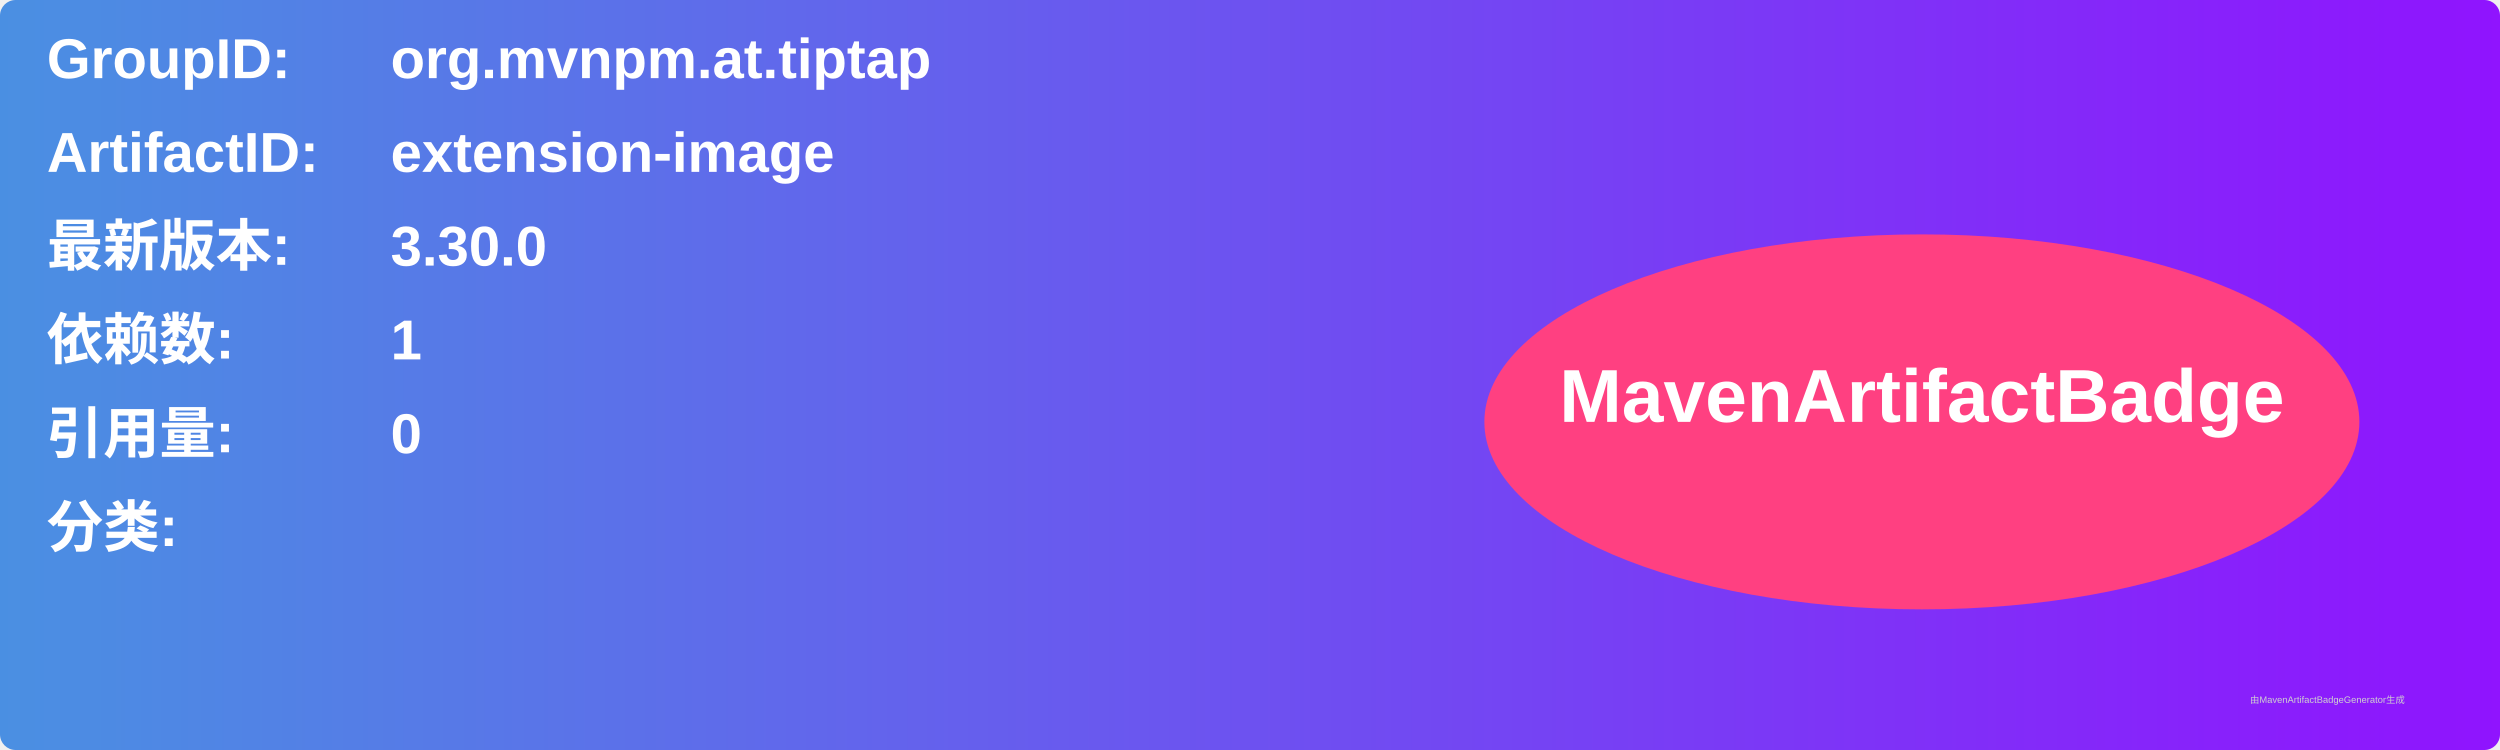
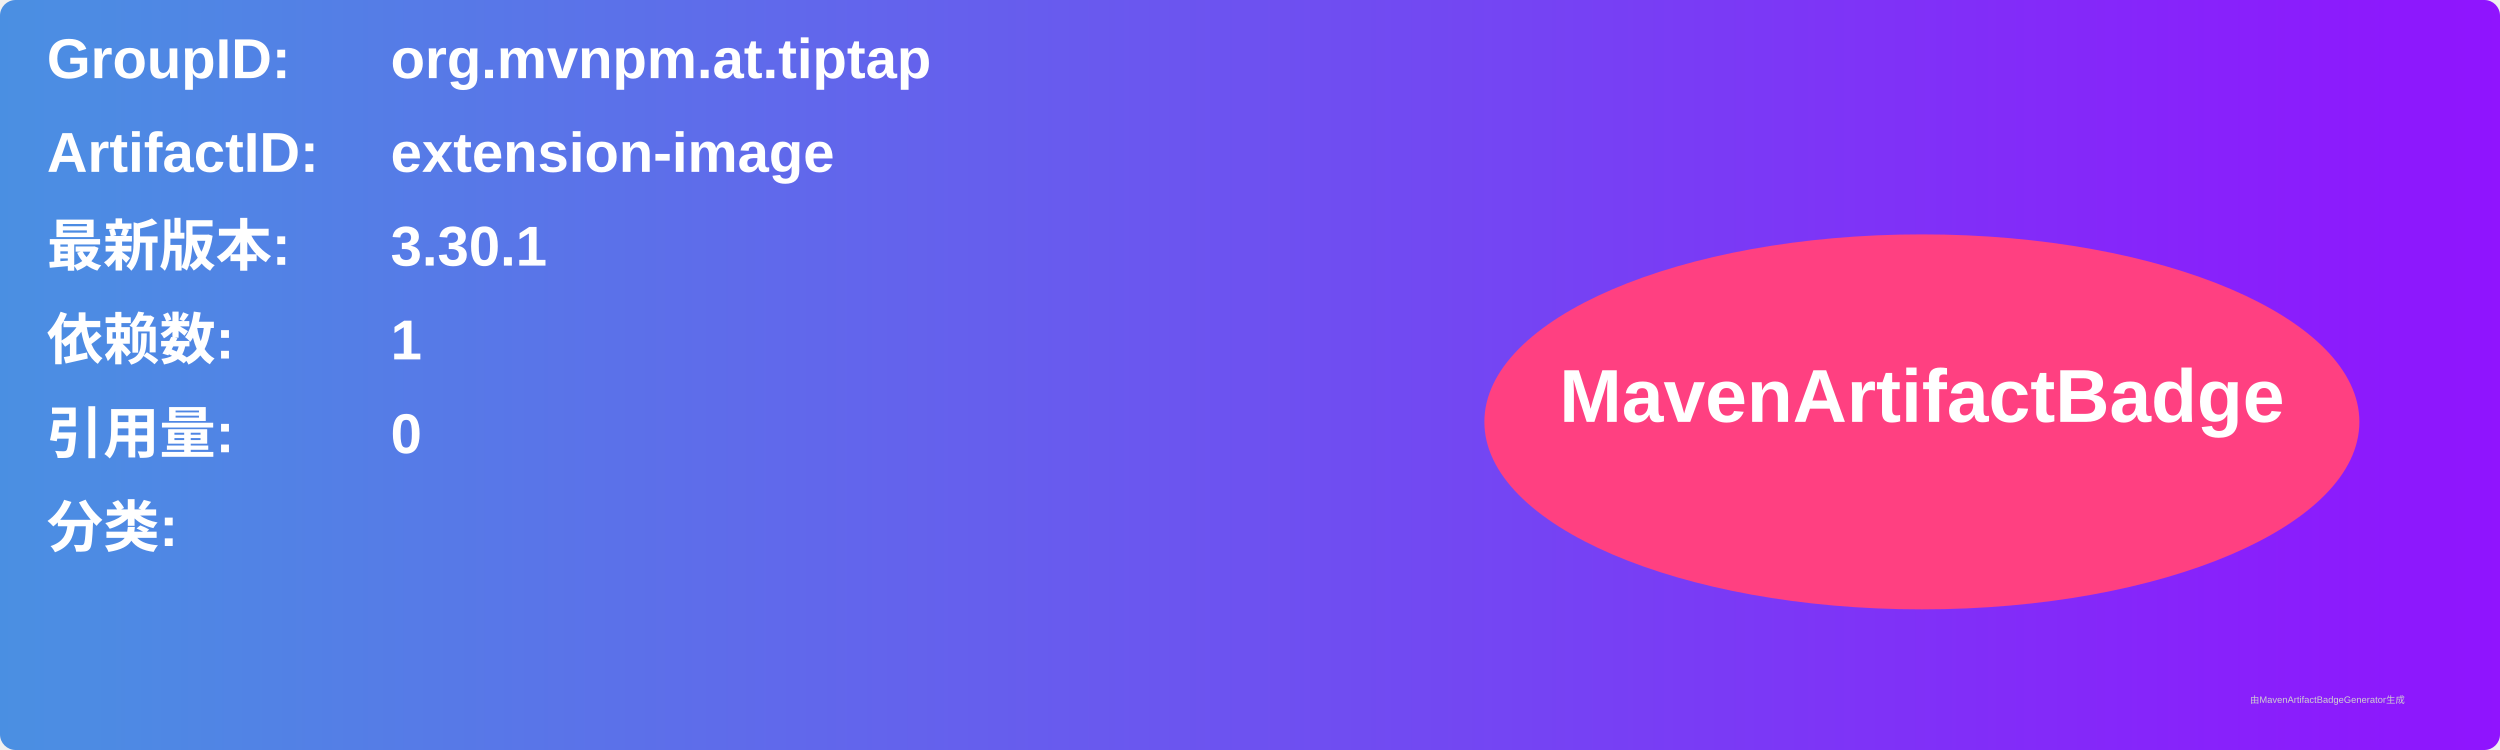
<svg xmlns="http://www.w3.org/2000/svg" width="800" height="240" viewBox="0 0 800 240">
  <linearGradient id="grad" x1="0%" y1="0%" x2="100%" y2="0%">
    <stop offset="0%" stop-color="#4a90e2" />
    <stop offset="100%" stop-color="#9013fe" />
  </linearGradient>
  <rect width="100%" height="100%" rx="5" ry="5" fill="url(#grad)" />
  <g transform="translate(15, 15)">
    <text x="0" y="10" font-family="Arial" font-size="18" fill="white" font-weight="bold" width="260">GroupID:</text>
    <text x="110" y="10" font-family="Arial" font-size="18" fill="white" font-weight="bold" width="460">org.mvnpm.at.tiptap</text>
    <text x="0" y="40" font-family="Arial" font-size="18" fill="white" font-weight="bold" width="260">ArtifactID:</text>
    <text x="110" y="40" font-family="Arial" font-size="18" fill="white" font-weight="bold" width="460">extension-image</text>
    <text x="0" y="70" font-family="Arial" font-size="18" fill="white" font-weight="bold">最新版本:</text>
    <text x="110" y="70" font-family="Arial" font-size="18" fill="white" font-weight="bold">
-       <tspan font-weight="bold">3.30.0</tspan>
+       <tspan font-weight="bold">3.30.1</tspan>
    </text>
    <text x="0" y="100" font-family="Arial" font-size="18" fill="white" font-weight="bold">依赖数: </text>
    <text x="110" y="100" font-family="Arial" font-size="18" fill="white">
      <tspan font-weight="bold">1</tspan>
    </text>
    <text x="0" y="130" font-family="Arial" font-size="18" fill="white" font-weight="bold">引用量: </text>
    <text x="110" y="130" font-family="Arial" font-size="18" fill="white">
      <tspan font-weight="bold">0</tspan>
    </text>
    <text x="0" y="160" font-family="Arial" font-size="18" fill="white" font-weight="bold">分类:</text>
    <text x="10" y="190" font-family="Arial" font-size="10" fill="white">
      <tspan font-weight="bold" />
    </text>
    <ellipse cx="600" cy="120" rx="140" ry="60" fill="#ff4081" />
    <text x="600" y="120" text-anchor="middle" font-family="Arial" font-size="24" fill="white" font-weight="bold">MavenArtifactBadge</text>
  </g>
  <text x="720" y="225" font-family="Arial" font-size="3" fill="#d0d0d0">由MavenArtifactBadgeGenerator生成</text>
</svg>
